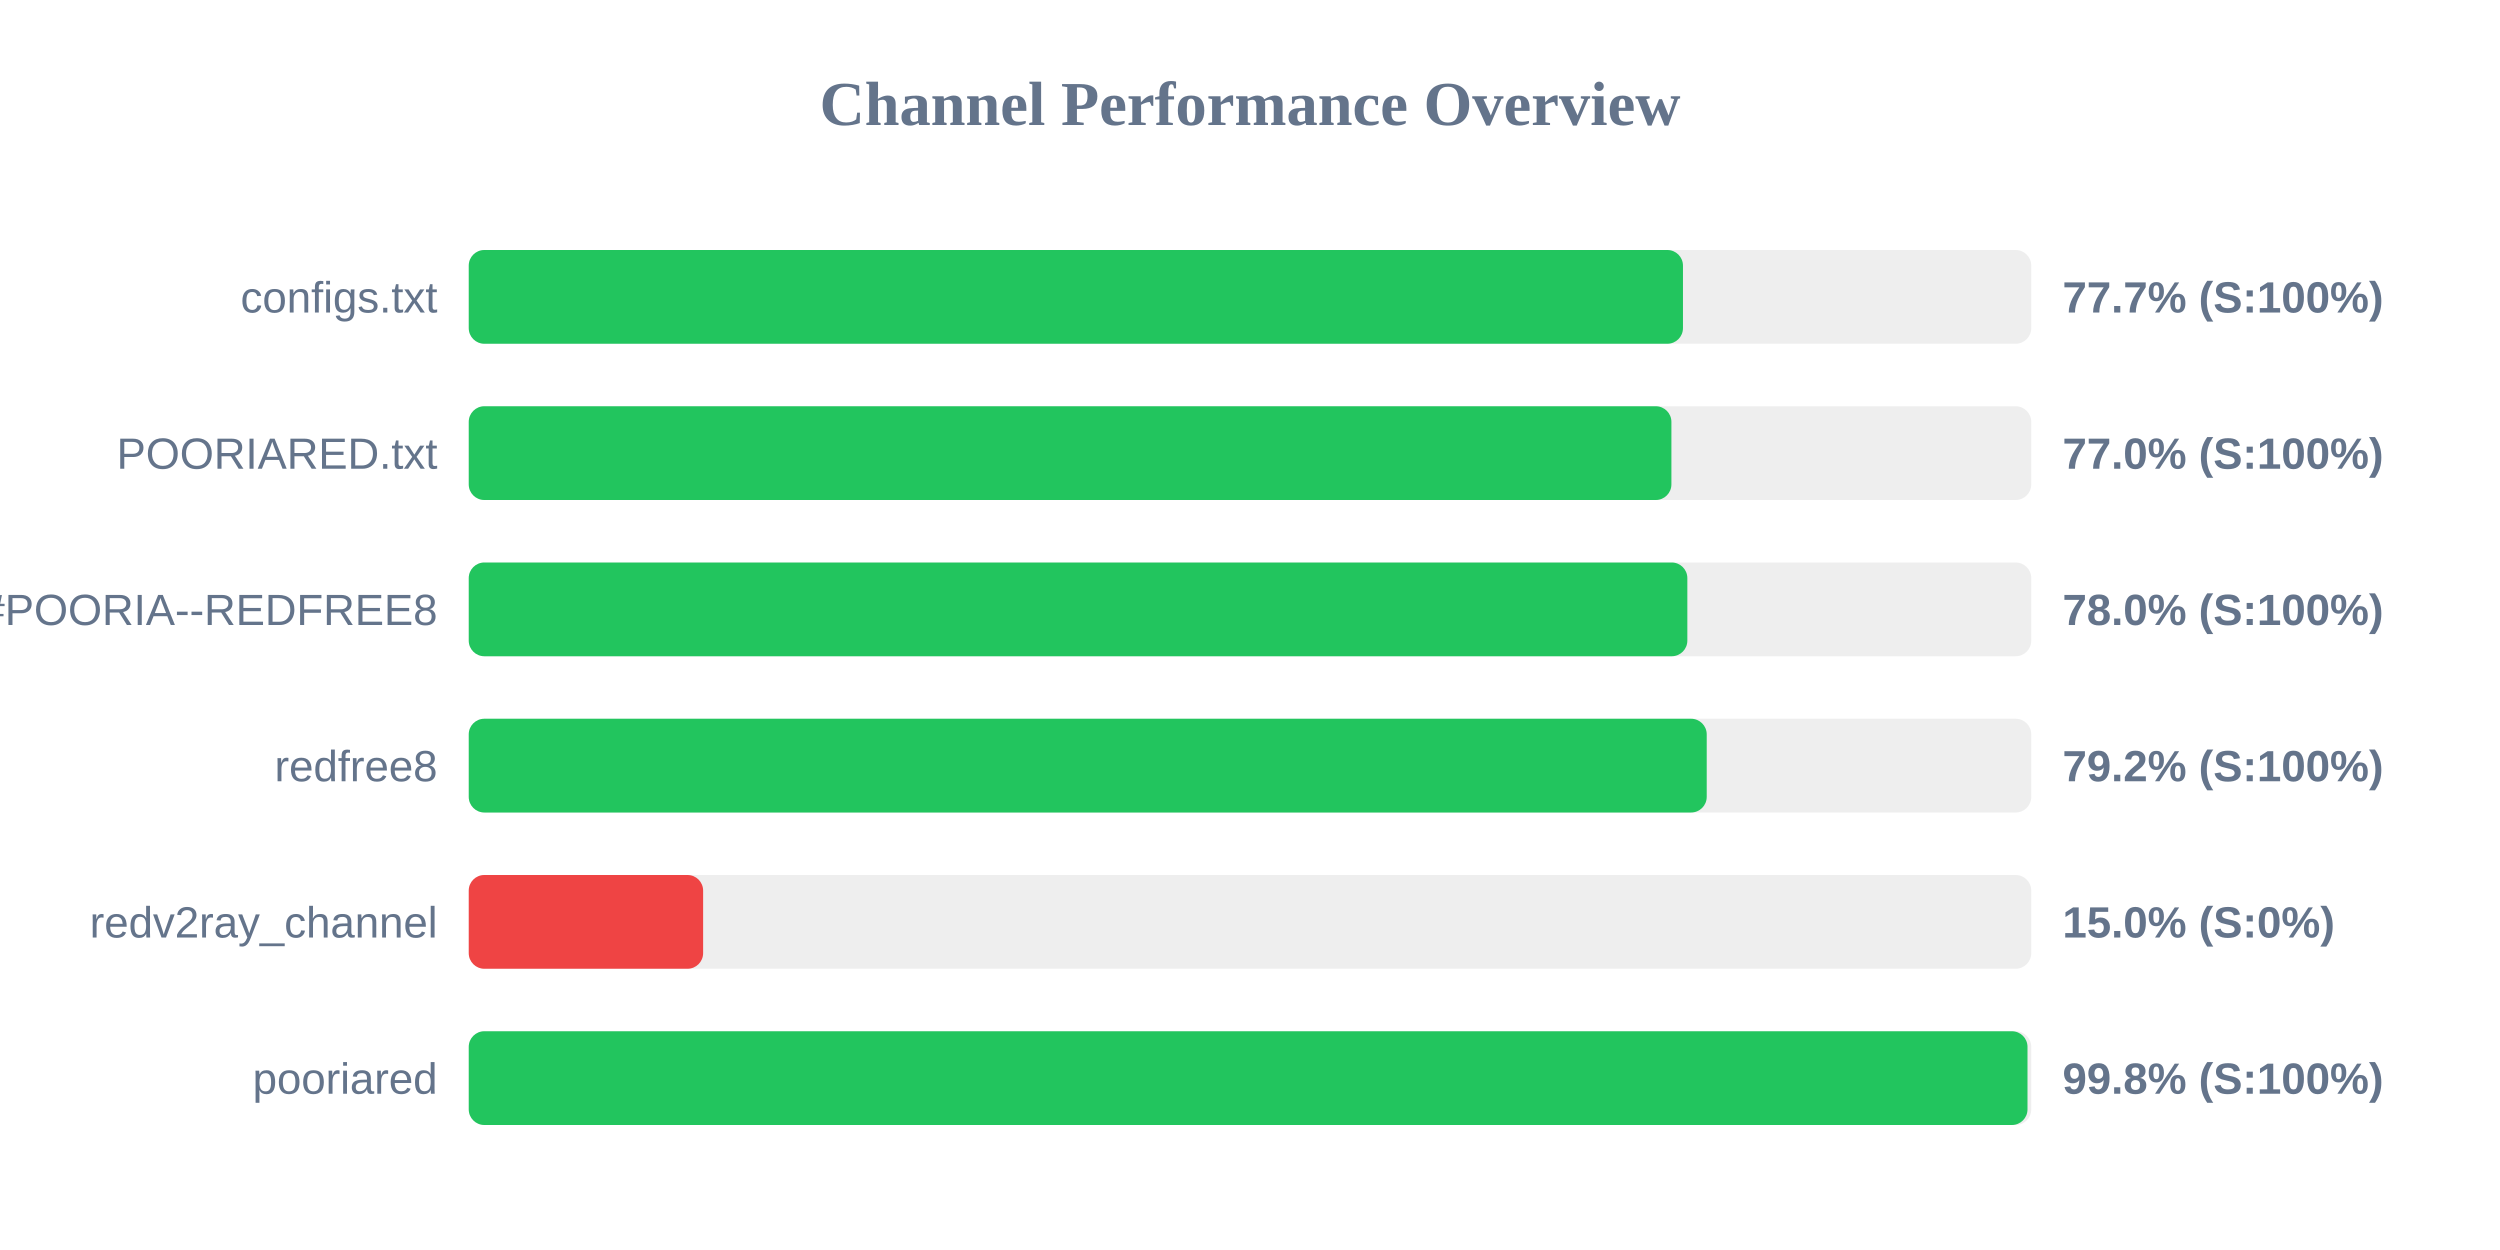
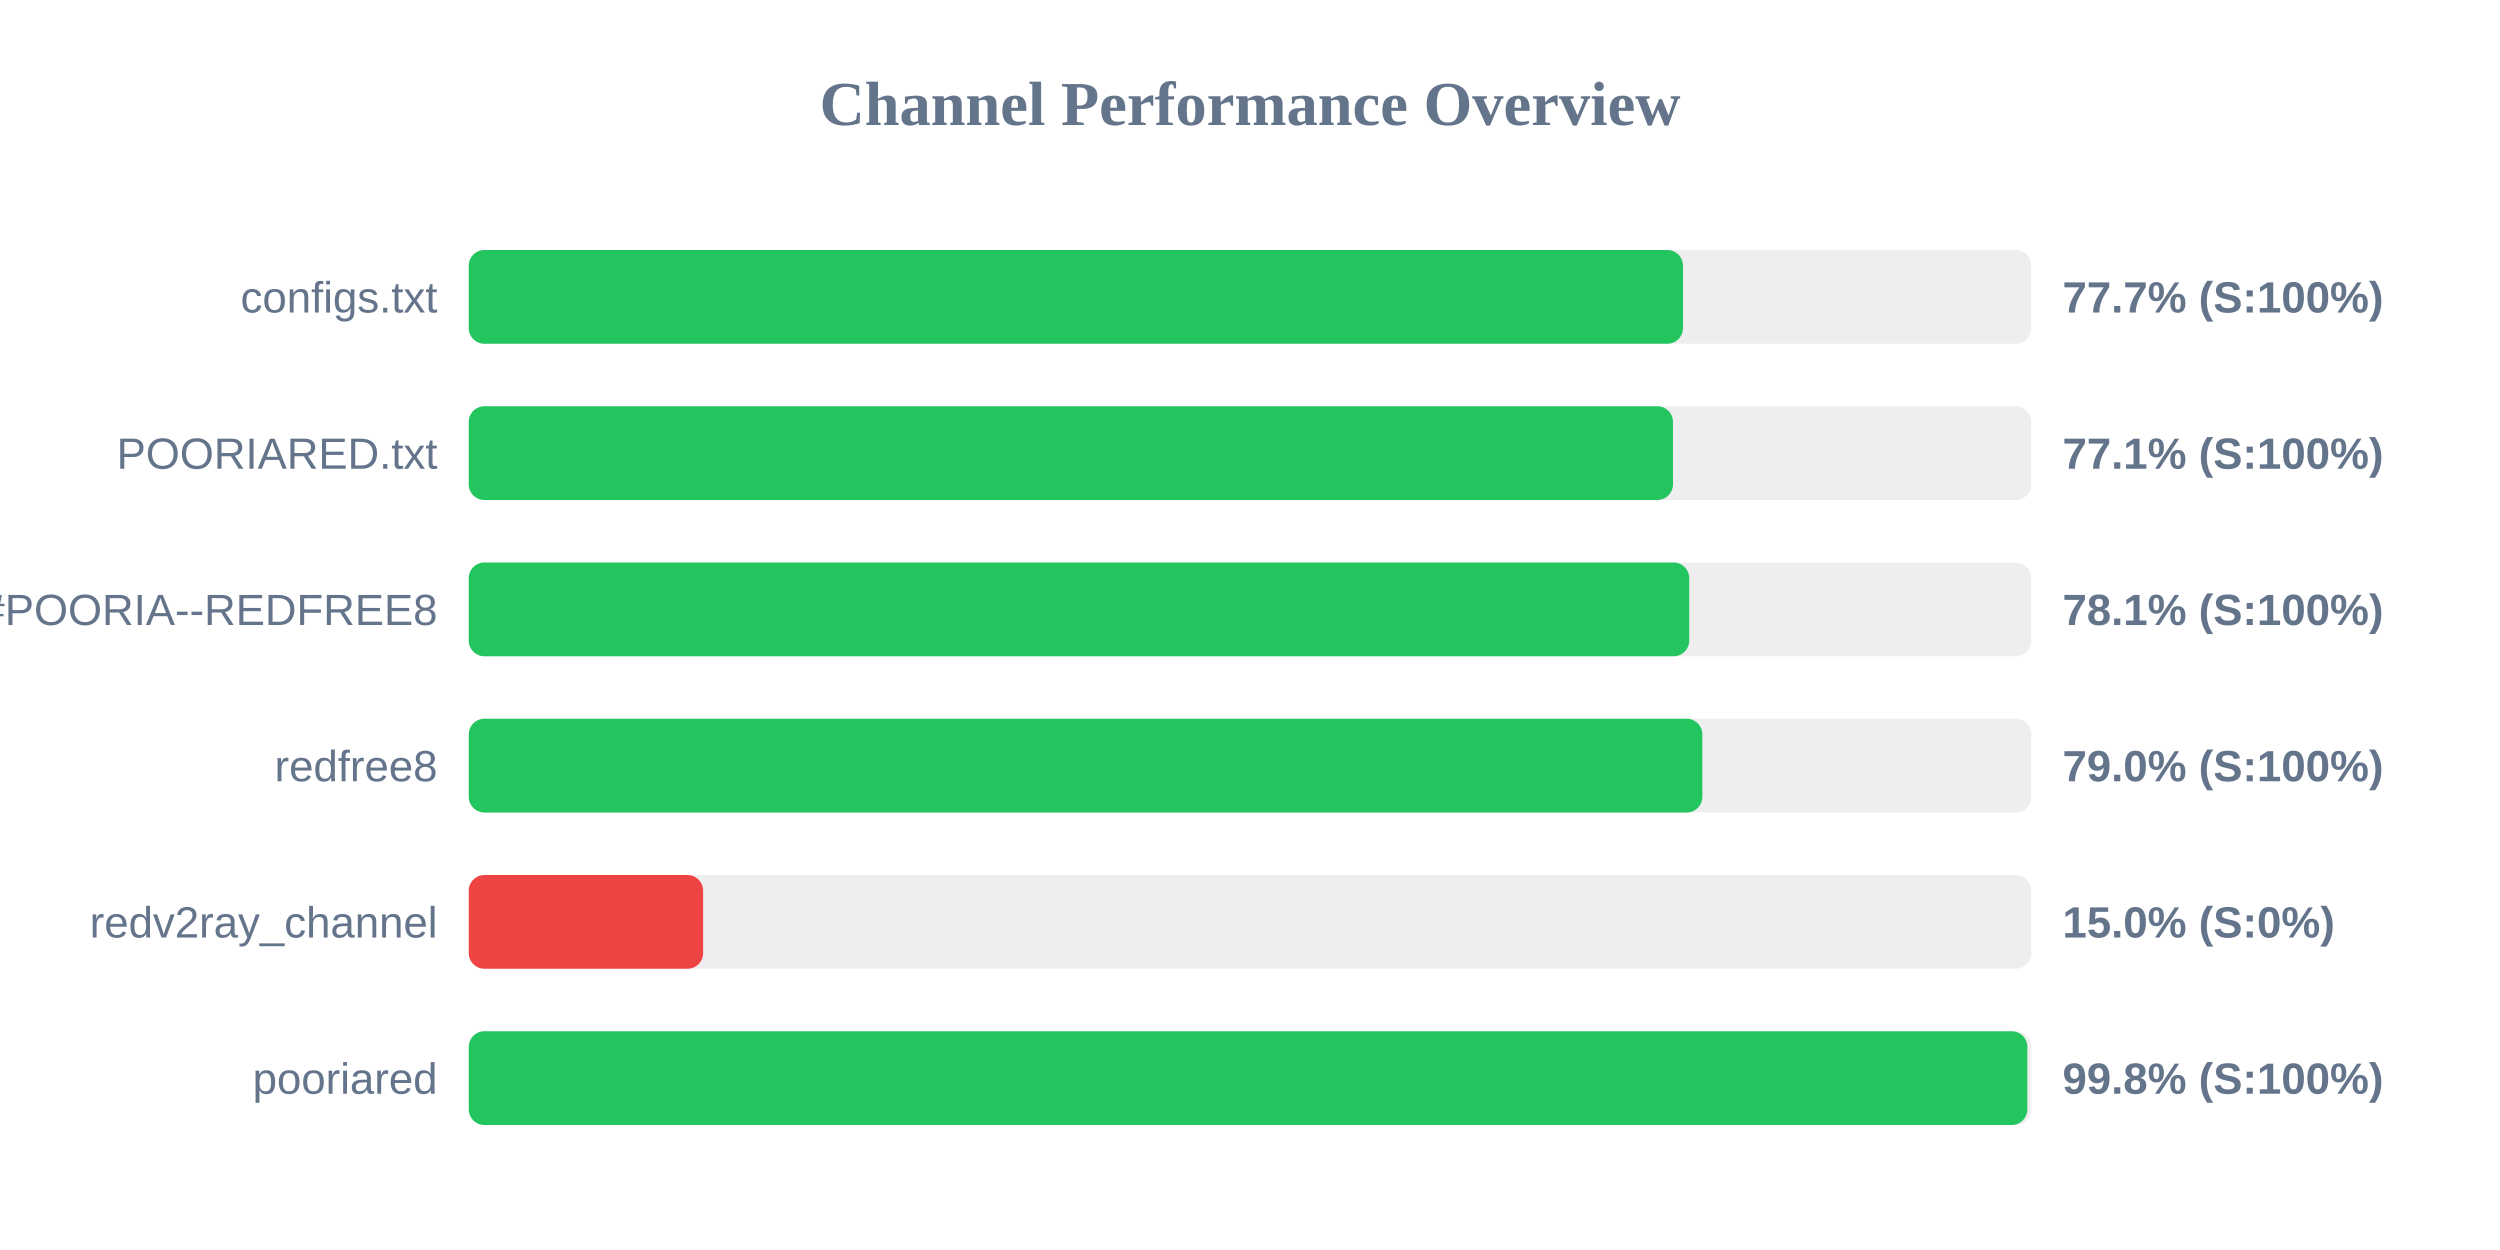
<svg xmlns="http://www.w3.org/2000/svg" width="800" height="400" version="1.1">
  <style>
        .row { font: 14px Arial; fill: #64748b; }
        .score { font: bold 14px Arial; fill: #64748b; }
    </style>
  <text x="400" y="40" text-anchor="middle" font-size="20px" font-weight="bold" fill="#64748b">Channel Performance Overview</text>
  <rect x="150" y="80" width="500" height="30" fill="#eee" rx="5" />
  <rect x="150" y="80" width="388.55" height="30" fill="#22c55e" rx="5" />
  <text x="140" y="100" text-anchor="end" class="row">configs.txt</text>
  <text x="660" y="100" text-anchor="start" class="score">77.7% (S:100%)</text>
  <rect x="150" y="130" width="500" height="30" fill="#eee" rx="5" />
-   <rect x="150" y="130" width="384.85" height="30" fill="#22c55e" rx="5" />
+   <rect x="150" y="130" width="385.35" height="30" fill="#22c55e" rx="5" />
  <text x="140" y="150" text-anchor="end" class="row">POORIARED.txt</text>
-   <text x="660" y="150" text-anchor="start" class="score">77.0% (S:100%)</text>
+   <text x="660" y="150" text-anchor="start" class="score">77.1% (S:100%)</text>
  <rect x="150" y="180" width="500" height="30" fill="#eee" rx="5" />
-   <rect x="150" y="180" width="389.95" height="30" fill="#22c55e" rx="5" />
+   <rect x="150" y="180" width="390.55" height="30" fill="#22c55e" rx="5" />
  <text x="140" y="200" text-anchor="end" class="row">POORIA--REDFREE8.txt#POORIA--REDFREE8</text>
-   <text x="660" y="200" text-anchor="start" class="score">78.0% (S:100%)</text>
+   <text x="660" y="200" text-anchor="start" class="score">78.1% (S:100%)</text>
  <rect x="150" y="230" width="500" height="30" fill="#eee" rx="5" />
-   <rect x="150" y="230" width="396.15" height="30" fill="#22c55e" rx="5" />
+   <rect x="150" y="230" width="394.75" height="30" fill="#22c55e" rx="5" />
  <text x="140" y="250" text-anchor="end" class="row">redfree8</text>
-   <text x="660" y="250" text-anchor="start" class="score">79.2% (S:100%)</text>
+   <text x="660" y="250" text-anchor="start" class="score">79.0% (S:100%)</text>
  <rect x="150" y="280" width="500" height="30" fill="#eee" rx="5" />
  <rect x="150" y="280" width="75.0" height="30" fill="#ef4444" rx="5" />
  <text x="140" y="300" text-anchor="end" class="row">redv2ray_channel</text>
  <text x="660" y="300" text-anchor="start" class="score">15.0% (S:0%)</text>
  <rect x="150" y="330" width="500" height="30" fill="#eee" rx="5" />
-   <rect x="150" y="330" width="498.8" height="30" fill="#22c55e" rx="5" />
+   <rect x="150" y="330" width="498.75" height="30" fill="#22c55e" rx="5" />
  <text x="140" y="350" text-anchor="end" class="row">pooriared</text>
  <text x="660" y="350" text-anchor="start" class="score">99.8% (S:100%)</text>
</svg>
